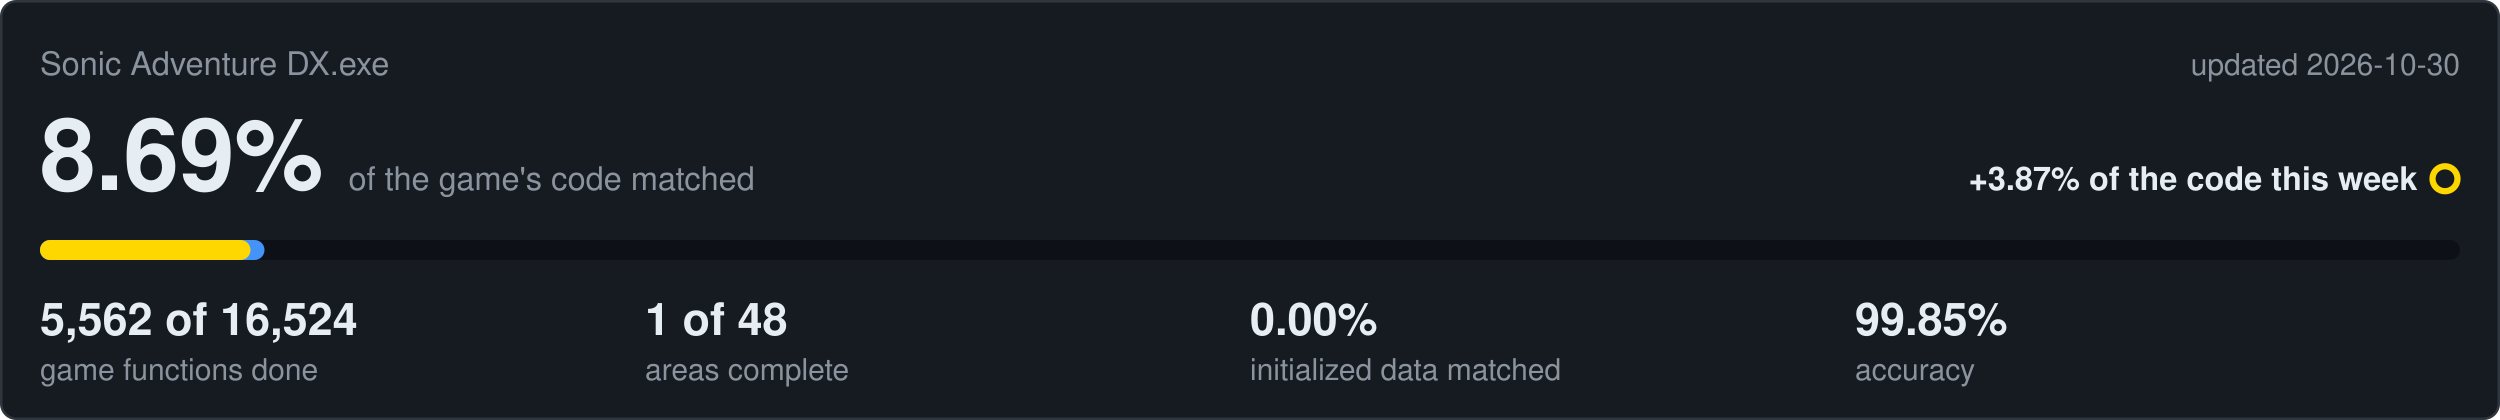
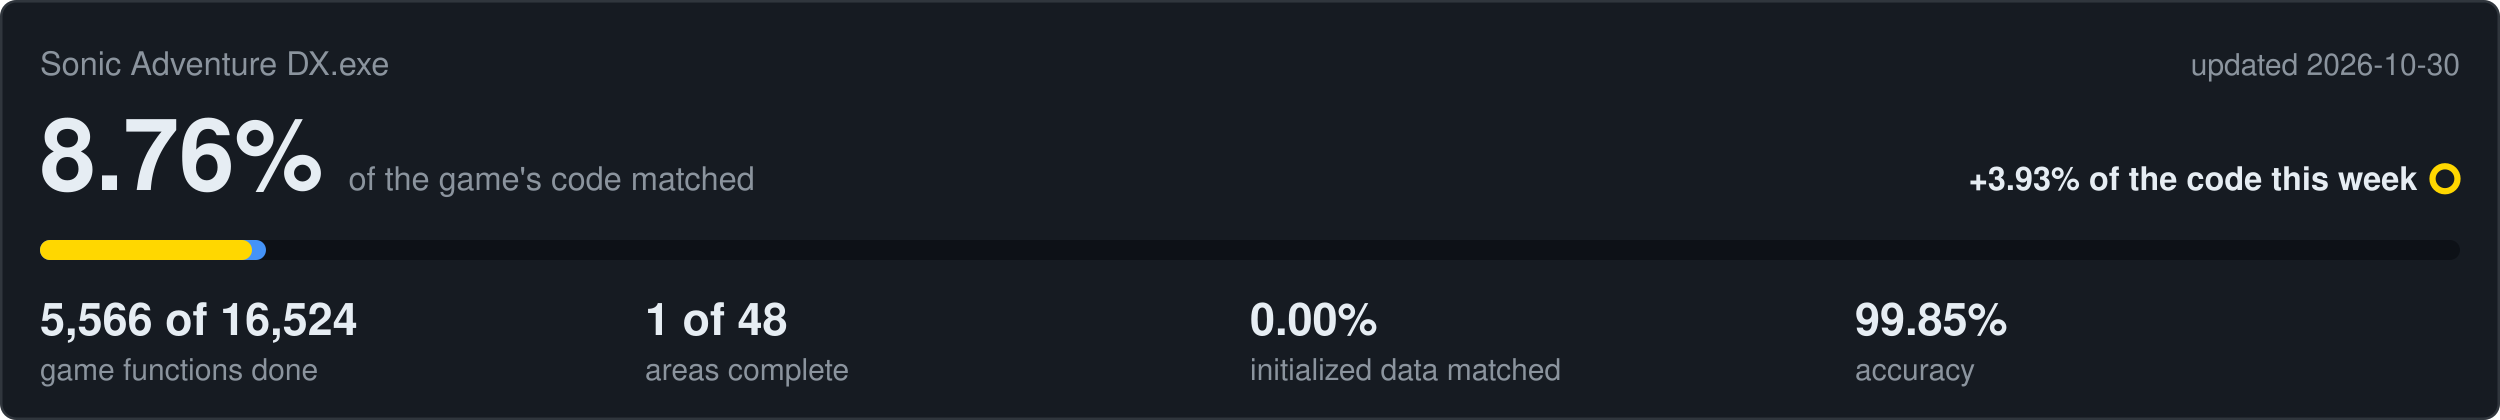
<svg xmlns="http://www.w3.org/2000/svg" viewBox="0 0 1000 168" width="1000" height="168">
  <rect x="0.5" y="0.5" width="999" height="167" rx="6" fill="#161b22" stroke="#30363d" />
  <text x="16" y="30" font-family="Segoe UI,Helvetica,Arial,sans-serif" font-size="13" fill="#8b949e">Sonic Adventure DX.exe</text>
  <text x="984" y="30" text-anchor="end" font-family="Segoe UI,Helvetica,Arial,sans-serif" font-size="12" fill="#8b949e">updated 2026-10-30</text>
-   <text x="16" y="76" font-family="Segoe UI,Helvetica,Arial,sans-serif" font-size="40" font-weight="600" fill="#e6edf3">8.69%<tspan dx="10" font-size="13" font-weight="400" fill="#8b949e">of the game's code matched</tspan>
+   <text x="16" y="76" font-family="Segoe UI,Helvetica,Arial,sans-serif" font-size="40" font-weight="600" fill="#e6edf3">8.76%<tspan dx="10" font-size="13" font-weight="400" fill="#8b949e">of the game's code matched</tspan>
  </text>
-   <text x="967" y="76" text-anchor="end" font-family="Segoe UI,Helvetica,Arial,sans-serif" font-size="13" font-weight="600" fill="#e6edf3">+3.87% of the code this week</text>
+   <text x="967" y="76" text-anchor="end" font-family="Segoe UI,Helvetica,Arial,sans-serif" font-size="13" font-weight="600" fill="#e6edf3">+3.93% of the code this week</text>
  <circle cx="978" cy="71.5" r="5" fill="none" stroke="#ffd700" stroke-width="2.5" />
  <rect x="16" y="96" width="968" height="8" rx="4" fill="#0d1117" />
-   <rect x="16" y="96" width="89.8" height="8" rx="4" fill="#4493f8" />
-   <rect x="16" y="96" width="84.2" height="8" rx="4" fill="#ffd700" />
-   <text x="16" y="134" font-family="Segoe UI,Helvetica,Arial,sans-serif" font-size="18" font-weight="600" fill="#e6edf3">5,562 of 16,524</text>
+   <rect x="16" y="96" width="90.4" height="8" rx="4" fill="#4493f8" />
+   <rect x="16" y="96" width="84.8" height="8" rx="4" fill="#ffd700" />
+   <text x="16" y="134" font-family="Segoe UI,Helvetica,Arial,sans-serif" font-size="18" font-weight="600" fill="#e6edf3">5,566 of 16,524</text>
  <text x="16" y="152" font-family="Segoe UI,Helvetica,Arial,sans-serif" font-size="12" fill="#8b949e">game functions done</text>
  <text x="258" y="134" font-family="Segoe UI,Helvetica,Arial,sans-serif" font-size="18" font-weight="600" fill="#e6edf3">1 of 48</text>
  <text x="258" y="152" font-family="Segoe UI,Helvetica,Arial,sans-serif" font-size="12" fill="#8b949e">areas complete</text>
  <text x="500" y="134" font-family="Segoe UI,Helvetica,Arial,sans-serif" font-size="18" font-weight="600" fill="#e6edf3">0.00%</text>
  <text x="500" y="152" font-family="Segoe UI,Helvetica,Arial,sans-serif" font-size="12" fill="#8b949e">initialized data matched</text>
  <text x="742" y="134" font-family="Segoe UI,Helvetica,Arial,sans-serif" font-size="18" font-weight="600" fill="#e6edf3">99.85%</text>
  <text x="742" y="152" font-family="Segoe UI,Helvetica,Arial,sans-serif" font-size="12" fill="#8b949e">accuracy</text>
</svg>
